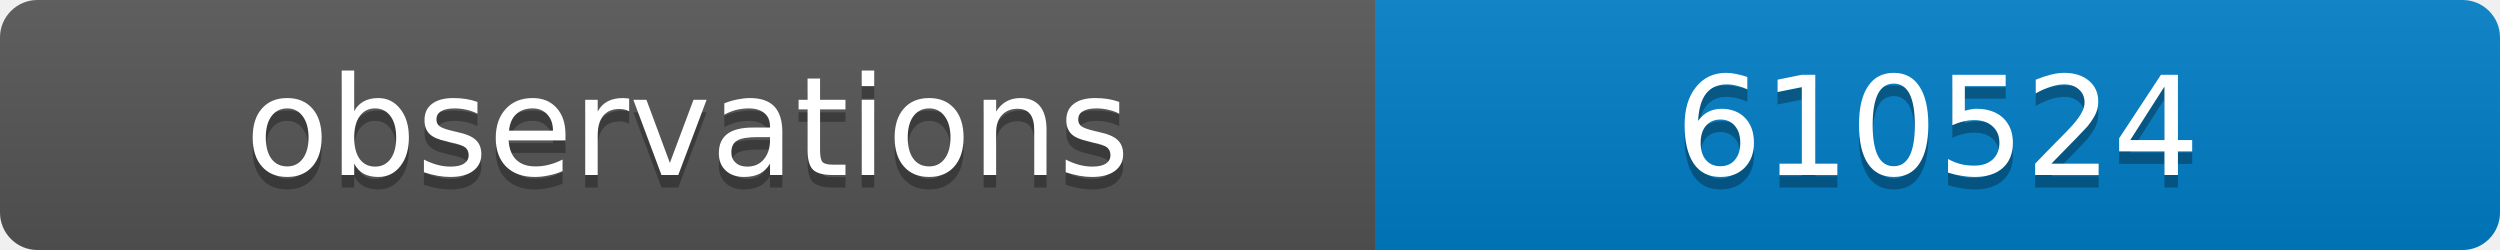
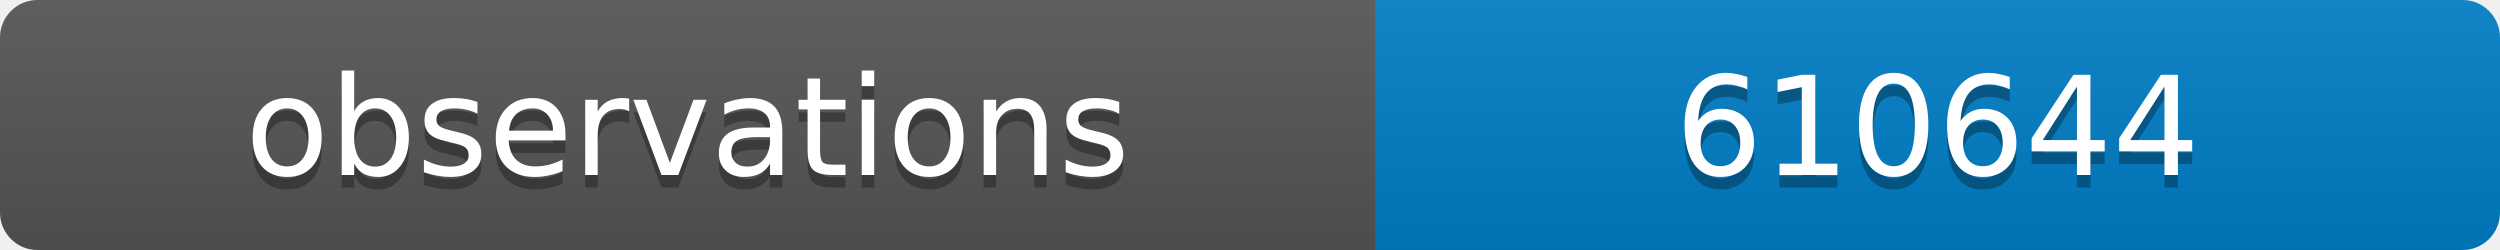
<svg xmlns="http://www.w3.org/2000/svg" width="200" height="20">
  <linearGradient id="b" x2="0" y2="100%">
    <stop offset="0" stop-color="#bbb" stop-opacity=".1" />
    <stop offset="1" stop-opacity=".1" />
  </linearGradient>
  <clipPath id="a">
    <rect width="200" height="20" rx="3" fill="#fff" />
  </clipPath>
  <g clip-path="url(#a)">
    <path fill="#555" d="M0 0h110v20H0z" />
    <path fill="#007ec6" d="M110 0h90v20H110z" />
    <path fill="url(#b)" d="M0 0h200v20H0z" />
  </g>
  <g fill="#fff" text-anchor="middle" font-family="DejaVu Sans,Verdana,Geneva,sans-serif" font-size="11">
    <text x="55" y="15" fill="#010101" fill-opacity=".3">observations</text>
    <text x="55" y="14">observations</text>
-     <text x="155" y="15" fill="#010101" fill-opacity=".3">610524</text>
-     <text x="155" y="14">610524</text>
+     <text x="155" y="15" fill="#010101" fill-opacity=".3">610644</text>
+     <text x="155" y="14">610644</text>
  </g>
</svg>
